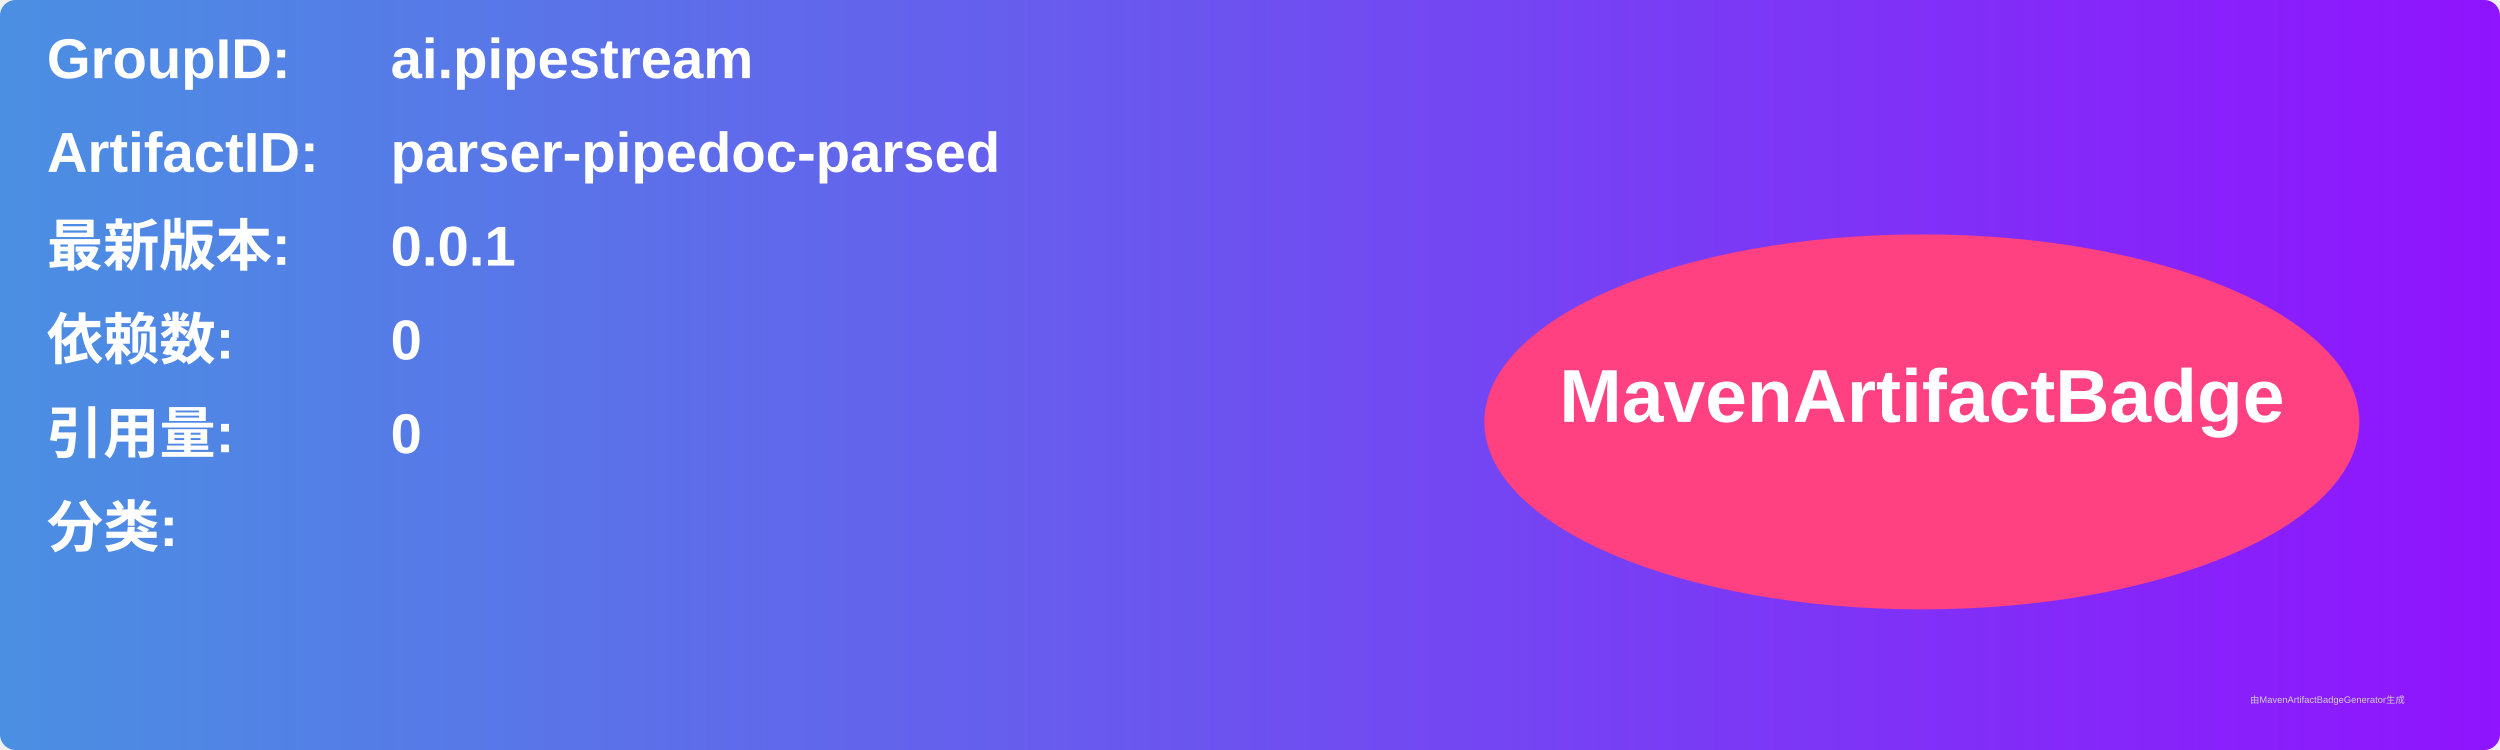
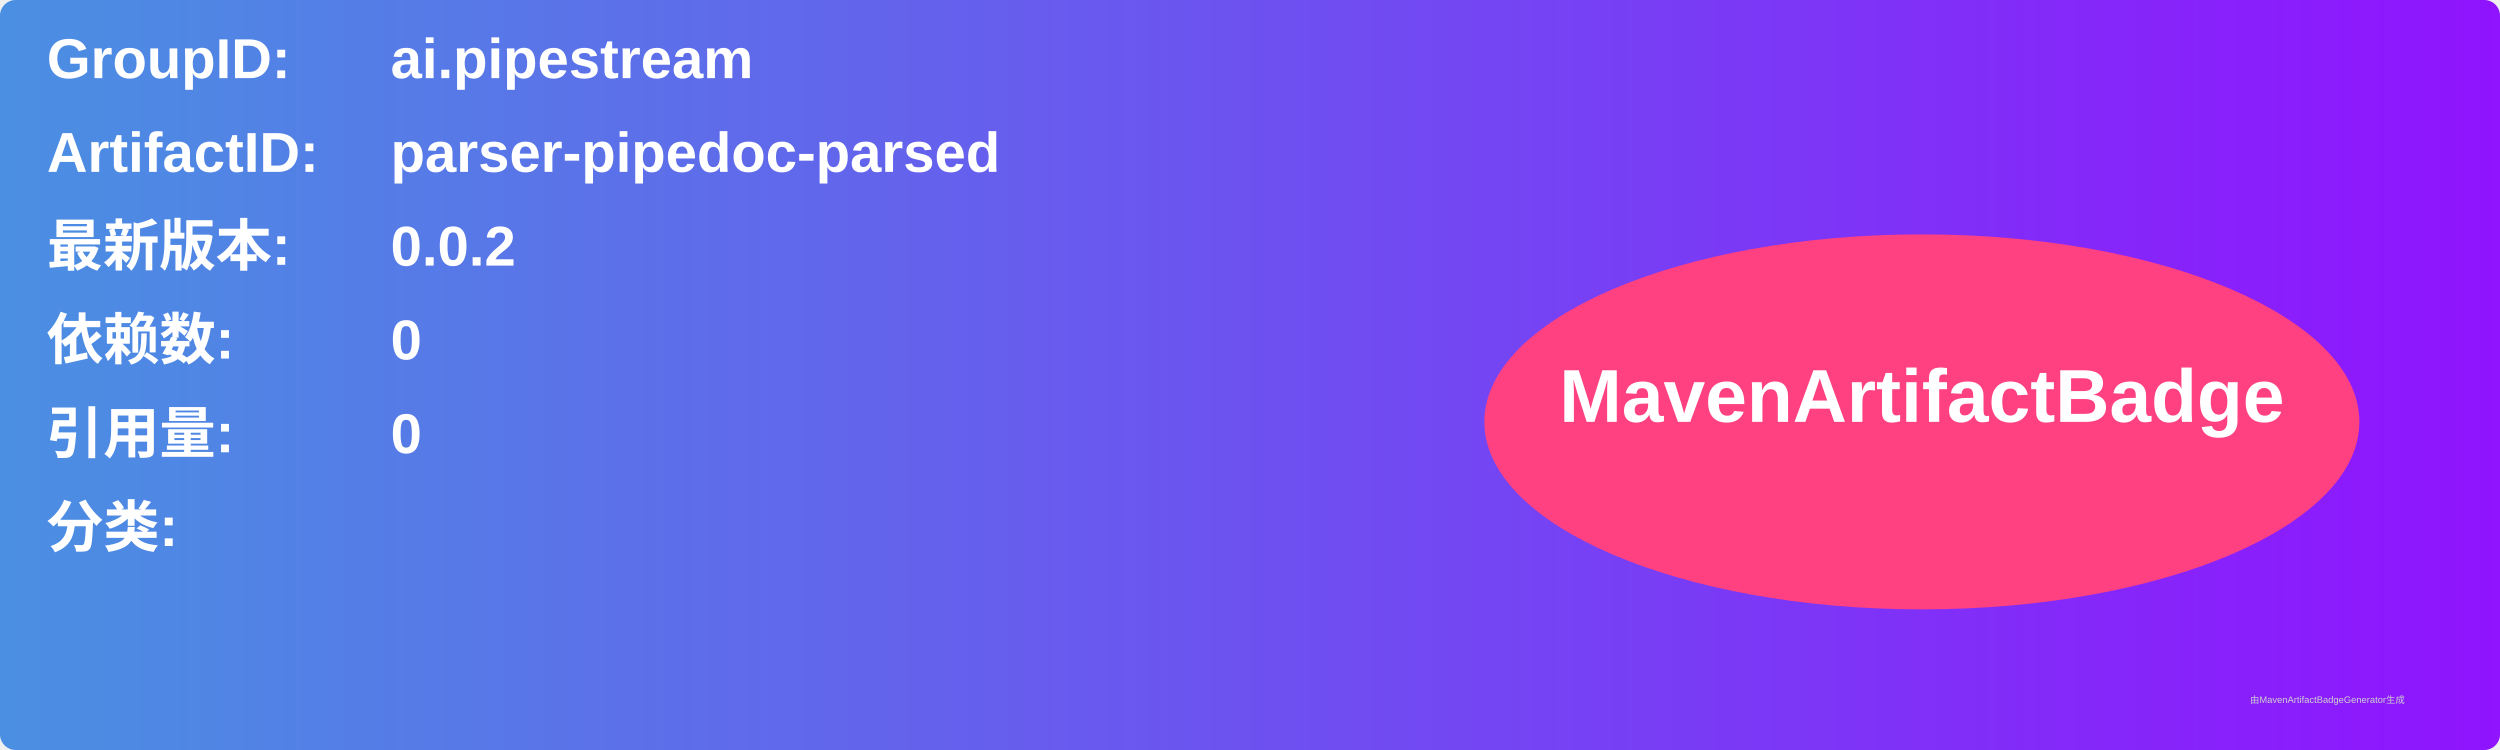
<svg xmlns="http://www.w3.org/2000/svg" width="800" height="240" viewBox="0 0 800 240">
  <linearGradient id="grad" x1="0%" y1="0%" x2="100%" y2="0%">
    <stop offset="0%" stop-color="#4a90e2" />
    <stop offset="100%" stop-color="#9013fe" />
  </linearGradient>
  <rect width="100%" height="100%" rx="5" ry="5" fill="url(#grad)" />
  <g transform="translate(15, 15)">
    <text x="0" y="10" font-family="Arial" font-size="18" fill="white" font-weight="bold" width="260">GroupID:</text>
    <text x="110" y="10" font-family="Arial" font-size="18" fill="white" font-weight="bold" width="460">ai.pipestream</text>
    <text x="0" y="40" font-family="Arial" font-size="18" fill="white" font-weight="bold" width="260">ArtifactID:</text>
    <text x="110" y="40" font-family="Arial" font-size="18" fill="white" font-weight="bold" width="460">parser-pipedoc-parsed</text>
    <text x="0" y="70" font-family="Arial" font-size="18" fill="white" font-weight="bold">最新版本:</text>
    <text x="110" y="70" font-family="Arial" font-size="18" fill="white" font-weight="bold">
-       <tspan font-weight="bold">0.0.1</tspan>
+       <tspan font-weight="bold">0.0.2</tspan>
    </text>
    <text x="0" y="100" font-family="Arial" font-size="18" fill="white" font-weight="bold">依赖数: </text>
    <text x="110" y="100" font-family="Arial" font-size="18" fill="white">
      <tspan font-weight="bold">0</tspan>
    </text>
    <text x="0" y="130" font-family="Arial" font-size="18" fill="white" font-weight="bold">引用量: </text>
    <text x="110" y="130" font-family="Arial" font-size="18" fill="white">
      <tspan font-weight="bold">0</tspan>
    </text>
    <text x="0" y="160" font-family="Arial" font-size="18" fill="white" font-weight="bold">分类:</text>
    <text x="10" y="190" font-family="Arial" font-size="10" fill="white">
      <tspan font-weight="bold" />
    </text>
    <ellipse cx="600" cy="120" rx="140" ry="60" fill="#ff4081" />
    <text x="600" y="120" text-anchor="middle" font-family="Arial" font-size="24" fill="white" font-weight="bold">MavenArtifactBadge</text>
  </g>
  <text x="720" y="225" font-family="Arial" font-size="3" fill="#d0d0d0">由MavenArtifactBadgeGenerator生成</text>
</svg>
